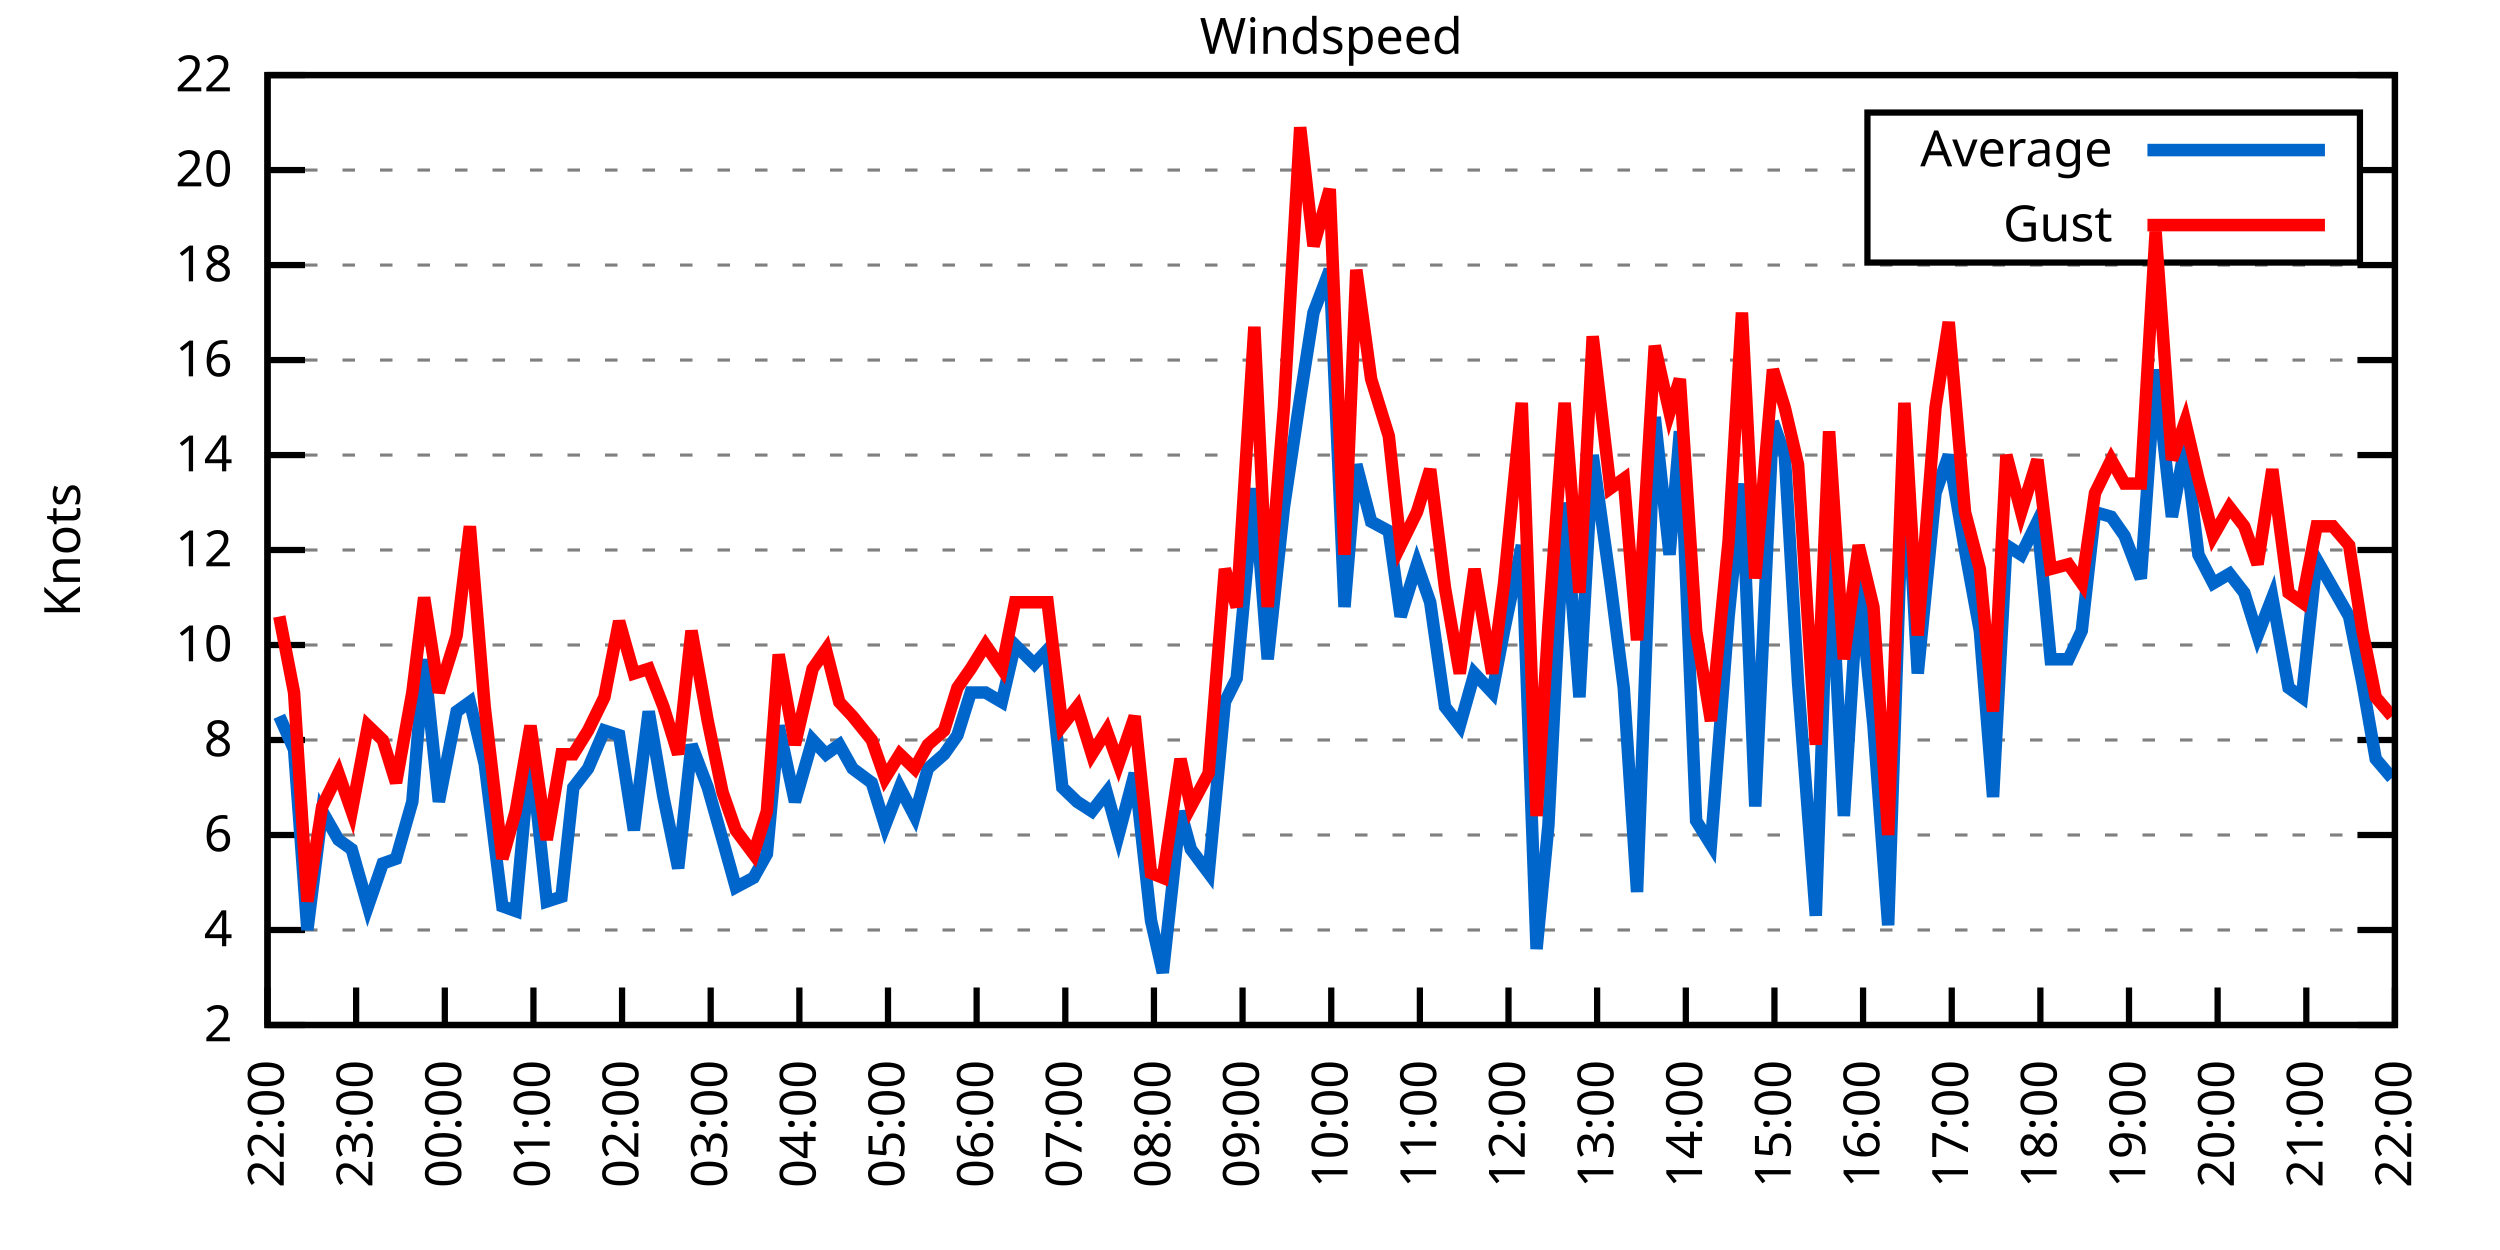
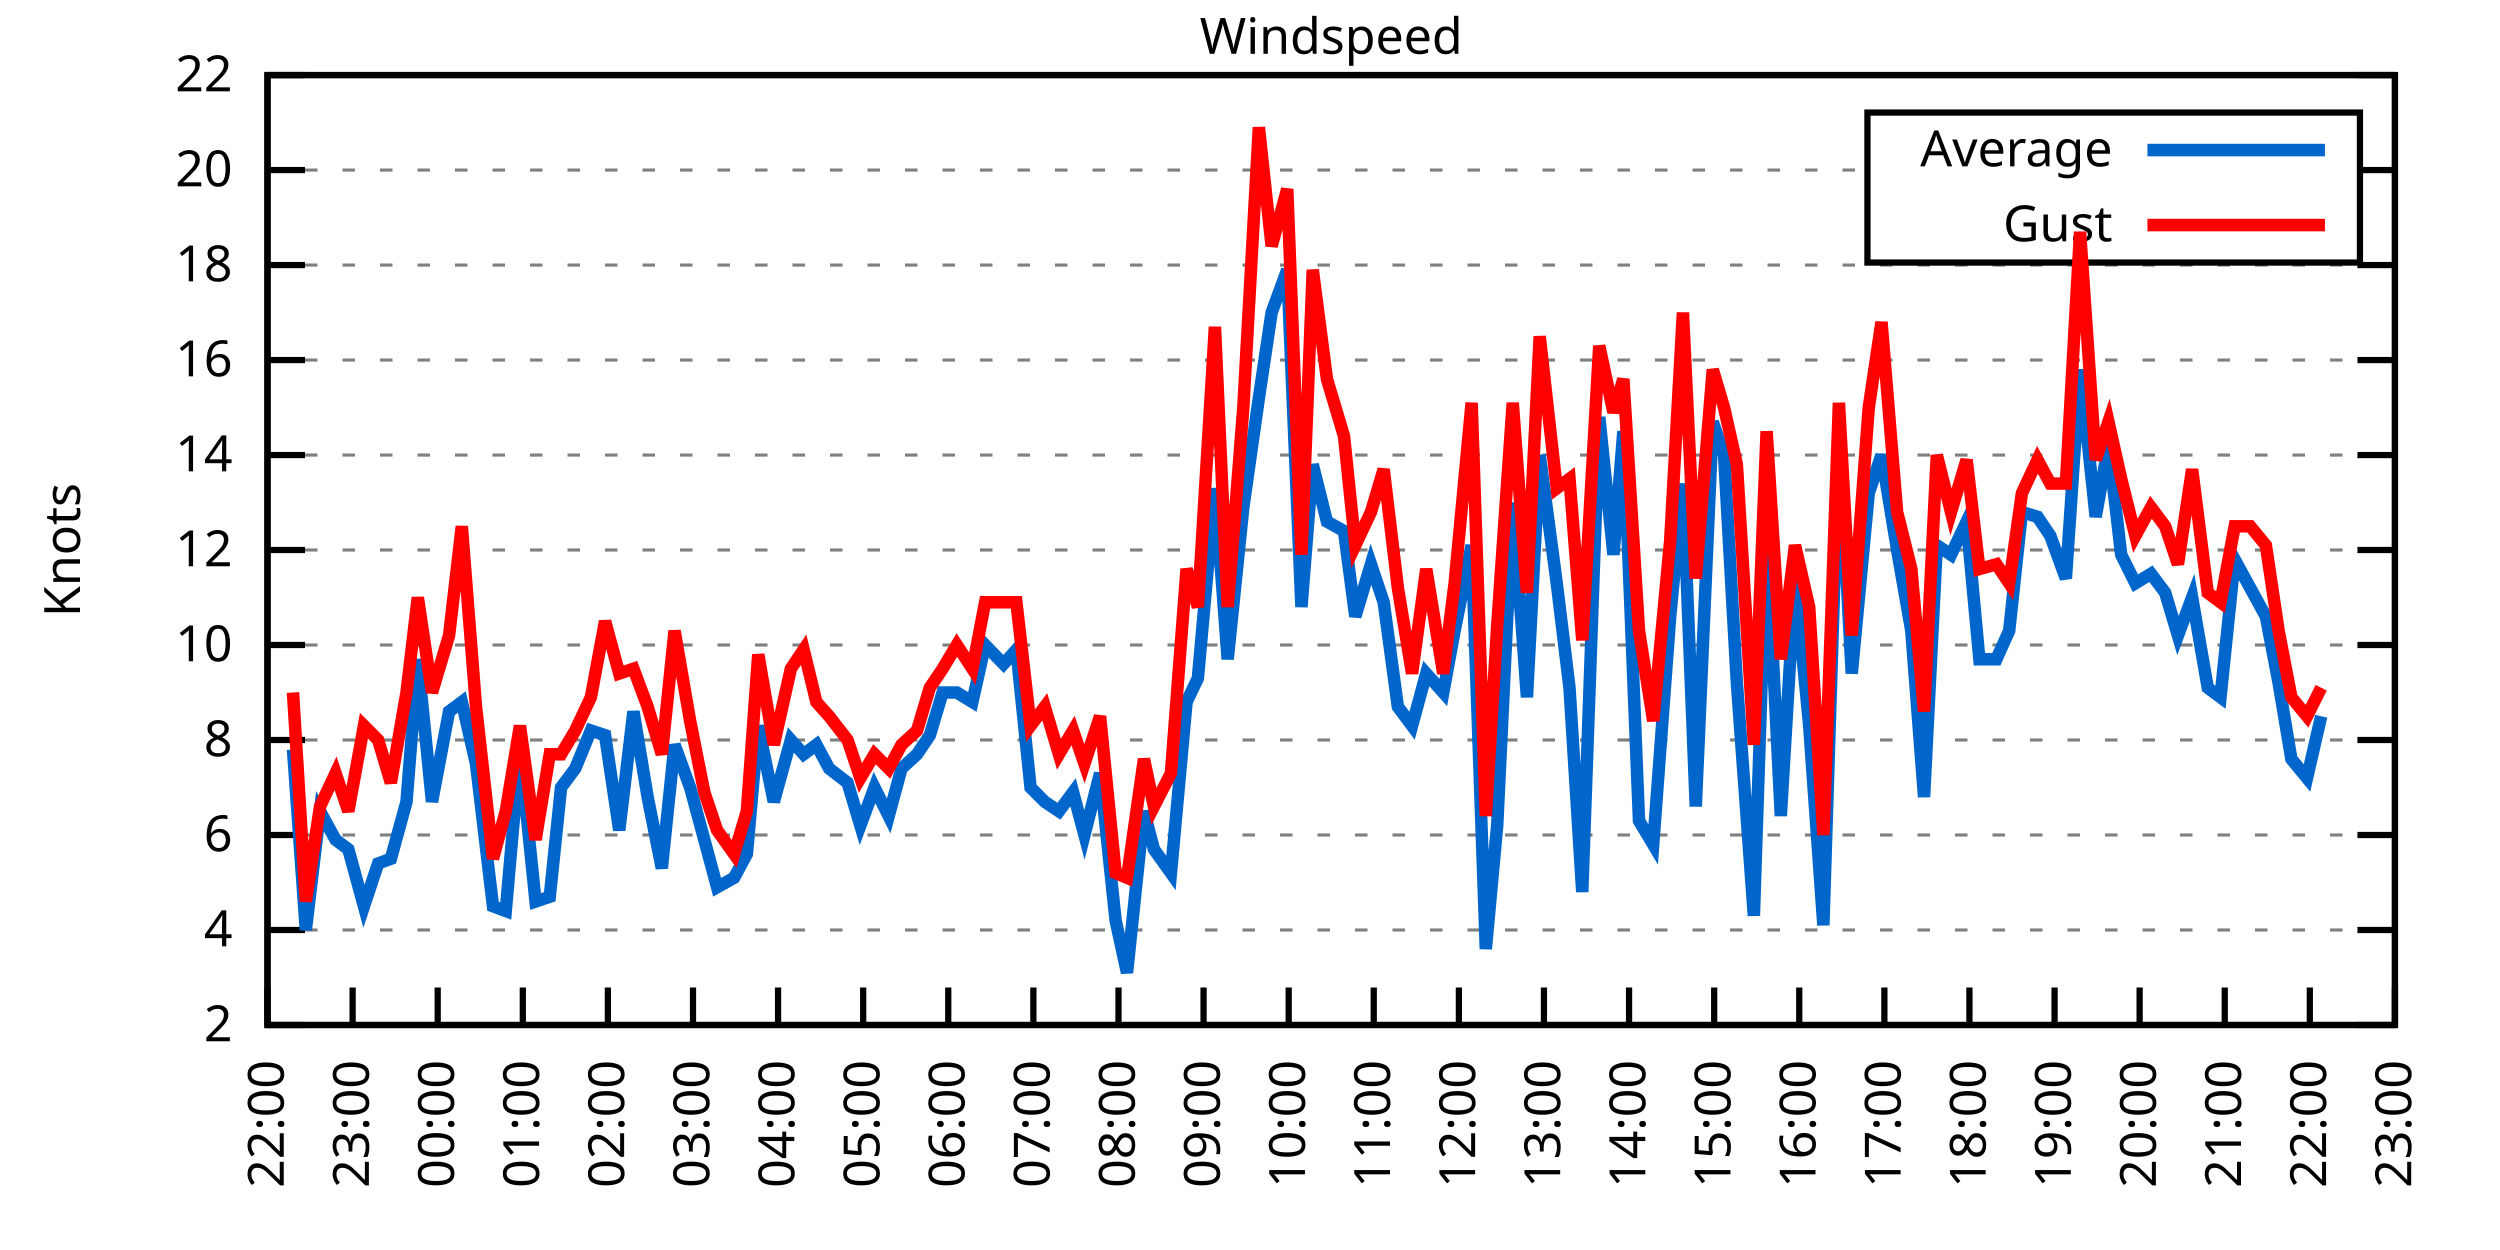
<svg xmlns="http://www.w3.org/2000/svg" xmlns:xlink="http://www.w3.org/1999/xlink" width="400" height="200" viewBox="0 0 400 200">
  <g id="gnuplot_canvas">
    <rect x="0" y="0" width="400" height="200" fill="none" />
    <defs>
      <circle id="gpDot" r="0.5" stroke-width="0.5" stroke="currentColor" />
      <path id="gpPt0" stroke-width="0.333" stroke="currentColor" d="M-1,0 h2 M0,-1 v2" />
      <path id="gpPt1" stroke-width="0.333" stroke="currentColor" d="M-1,-1 L1,1 M1,-1 L-1,1" />
      <path id="gpPt2" stroke-width="0.333" stroke="currentColor" d="M-1,0 L1,0 M0,-1 L0,1 M-1,-1 L1,1 M-1,1 L1,-1" />
      <rect id="gpPt3" stroke-width="0.333" stroke="currentColor" x="-1" y="-1" width="2" height="2" />
      <rect id="gpPt4" stroke-width="0.333" stroke="currentColor" fill="currentColor" x="-1" y="-1" width="2" height="2" />
      <circle id="gpPt5" stroke-width="0.333" stroke="currentColor" cx="0" cy="0" r="1" />
      <use xlink:href="#gpPt5" id="gpPt6" fill="currentColor" stroke="none" />
      <path id="gpPt7" stroke-width="0.333" stroke="currentColor" d="M0,-1.33 L-1.33,0.67 L1.33,0.67 z" />
      <use xlink:href="#gpPt7" id="gpPt8" fill="currentColor" stroke="none" />
      <use xlink:href="#gpPt7" id="gpPt9" stroke="currentColor" transform="rotate(180)" />
      <use xlink:href="#gpPt9" id="gpPt10" fill="currentColor" stroke="none" />
      <use xlink:href="#gpPt3" id="gpPt11" stroke="currentColor" transform="rotate(45)" />
      <use xlink:href="#gpPt11" id="gpPt12" fill="currentColor" stroke="none" />
      <path id="gpPt13" stroke-width="0.333" stroke="currentColor" d="M0,1.330 L1.265,0.411 L0.782,-1.067 L-0.782,-1.076 L-1.265,0.411 z" />
      <use xlink:href="#gpPt13" id="gpPt14" fill="currentColor" stroke="none" />
      <filter id="textbox" filterUnits="objectBoundingBox" x="0" y="0" height="1" width="1">
        <feFlood flood-color="white" flood-opacity="1" result="bgnd" />
        <feComposite in="SourceGraphic" in2="bgnd" operator="atop" />
      </filter>
      <filter id="greybox" filterUnits="objectBoundingBox" x="0" y="0" height="1" width="1">
        <feFlood flood-color="lightgrey" flood-opacity="1" result="grey" />
        <feComposite in="SourceGraphic" in2="grey" operator="atop" />
      </filter>
    </defs>
    <g fill="none" color="white" stroke="currentColor" stroke-width="1.00" stroke-linecap="butt" stroke-linejoin="miter">
</g>
    <g fill="none" color="black" stroke="currentColor" stroke-width="1.00" stroke-linecap="butt" stroke-linejoin="miter">
      <g stroke="none" shape-rendering="crispEdges">
        <polygon fill="rgb(255, 255, 255)" points="42.80,164.00 383.18,164.00 383.18,12.02 42.80,12.02 " />
      </g>
    </g>
    <g fill="none" color="black" stroke="currentColor" stroke-width="1.00" stroke-linecap="butt" stroke-linejoin="miter">
</g>
    <g fill="none" color="black" stroke="black" stroke-width="0.50" stroke-linecap="butt" stroke-linejoin="miter">
</g>
    <g fill="none" color="gray" stroke="currentColor" stroke-width="0.50" stroke-linecap="butt" stroke-linejoin="miter">
      <path stroke="gray" stroke-dasharray="2,4" class="gridline" d="M42.80,164.00 L383.19,164.00  " />
    </g>
    <g fill="none" color="gray" stroke="gray" stroke-width="1.00" stroke-linecap="butt" stroke-linejoin="miter">
</g>
    <g fill="none" color="black" stroke="currentColor" stroke-width="1.00" stroke-linecap="butt" stroke-linejoin="miter">
      <path stroke="black" d="M42.80,164.00 L48.80,164.00 M383.19,164.00 L377.19,164.00  " />
      <g transform="translate(37.20,166.60)" stroke="none" fill="black" font-family="Sans" font-size="8.00" text-anchor="end">
        <text>
          <tspan font-family="Sans"> 2</tspan>
        </text>
      </g>
    </g>
    <g fill="none" color="black" stroke="currentColor" stroke-width="1.00" stroke-linecap="butt" stroke-linejoin="miter">
</g>
    <g fill="none" color="black" stroke="black" stroke-width="0.50" stroke-linecap="butt" stroke-linejoin="miter">
</g>
    <g fill="none" color="gray" stroke="currentColor" stroke-width="0.50" stroke-linecap="butt" stroke-linejoin="miter">
      <path stroke="gray" stroke-dasharray="2,4" class="gridline" d="M42.80,148.80 L383.19,148.80  " />
    </g>
    <g fill="none" color="gray" stroke="gray" stroke-width="1.00" stroke-linecap="butt" stroke-linejoin="miter">
</g>
    <g fill="none" color="black" stroke="currentColor" stroke-width="1.00" stroke-linecap="butt" stroke-linejoin="miter">
      <path stroke="black" d="M42.80,148.80 L48.80,148.80 M383.19,148.80 L377.19,148.80  " />
      <g transform="translate(37.20,151.40)" stroke="none" fill="black" font-family="Sans" font-size="8.00" text-anchor="end">
        <text>
          <tspan font-family="Sans"> 4</tspan>
        </text>
      </g>
    </g>
    <g fill="none" color="black" stroke="currentColor" stroke-width="1.00" stroke-linecap="butt" stroke-linejoin="miter">
</g>
    <g fill="none" color="black" stroke="black" stroke-width="0.50" stroke-linecap="butt" stroke-linejoin="miter">
</g>
    <g fill="none" color="gray" stroke="currentColor" stroke-width="0.50" stroke-linecap="butt" stroke-linejoin="miter">
      <path stroke="gray" stroke-dasharray="2,4" class="gridline" d="M42.80,133.60 L383.19,133.60  " />
    </g>
    <g fill="none" color="gray" stroke="gray" stroke-width="1.00" stroke-linecap="butt" stroke-linejoin="miter">
</g>
    <g fill="none" color="black" stroke="currentColor" stroke-width="1.00" stroke-linecap="butt" stroke-linejoin="miter">
      <path stroke="black" d="M42.80,133.60 L48.80,133.60 M383.19,133.60 L377.19,133.60  " />
      <g transform="translate(37.20,136.20)" stroke="none" fill="black" font-family="Sans" font-size="8.00" text-anchor="end">
        <text>
          <tspan font-family="Sans"> 6</tspan>
        </text>
      </g>
    </g>
    <g fill="none" color="black" stroke="currentColor" stroke-width="1.00" stroke-linecap="butt" stroke-linejoin="miter">
</g>
    <g fill="none" color="black" stroke="black" stroke-width="0.50" stroke-linecap="butt" stroke-linejoin="miter">
</g>
    <g fill="none" color="gray" stroke="currentColor" stroke-width="0.50" stroke-linecap="butt" stroke-linejoin="miter">
      <path stroke="gray" stroke-dasharray="2,4" class="gridline" d="M42.80,118.40 L383.19,118.40  " />
    </g>
    <g fill="none" color="gray" stroke="gray" stroke-width="1.00" stroke-linecap="butt" stroke-linejoin="miter">
</g>
    <g fill="none" color="black" stroke="currentColor" stroke-width="1.00" stroke-linecap="butt" stroke-linejoin="miter">
      <path stroke="black" d="M42.80,118.40 L48.80,118.40 M383.19,118.40 L377.19,118.40  " />
      <g transform="translate(37.20,121.00)" stroke="none" fill="black" font-family="Sans" font-size="8.00" text-anchor="end">
        <text>
          <tspan font-family="Sans"> 8</tspan>
        </text>
      </g>
    </g>
    <g fill="none" color="black" stroke="currentColor" stroke-width="1.00" stroke-linecap="butt" stroke-linejoin="miter">
</g>
    <g fill="none" color="black" stroke="black" stroke-width="0.50" stroke-linecap="butt" stroke-linejoin="miter">
</g>
    <g fill="none" color="gray" stroke="currentColor" stroke-width="0.50" stroke-linecap="butt" stroke-linejoin="miter">
      <path stroke="gray" stroke-dasharray="2,4" class="gridline" d="M42.80,103.20 L383.19,103.20  " />
    </g>
    <g fill="none" color="gray" stroke="gray" stroke-width="1.00" stroke-linecap="butt" stroke-linejoin="miter">
</g>
    <g fill="none" color="black" stroke="currentColor" stroke-width="1.00" stroke-linecap="butt" stroke-linejoin="miter">
      <path stroke="black" d="M42.80,103.20 L48.80,103.20 M383.19,103.20 L377.19,103.20  " />
      <g transform="translate(37.20,105.80)" stroke="none" fill="black" font-family="Sans" font-size="8.00" text-anchor="end">
        <text>
          <tspan font-family="Sans"> 10</tspan>
        </text>
      </g>
    </g>
    <g fill="none" color="black" stroke="currentColor" stroke-width="1.00" stroke-linecap="butt" stroke-linejoin="miter">
</g>
    <g fill="none" color="black" stroke="black" stroke-width="0.50" stroke-linecap="butt" stroke-linejoin="miter">
</g>
    <g fill="none" color="gray" stroke="currentColor" stroke-width="0.50" stroke-linecap="butt" stroke-linejoin="miter">
      <path stroke="gray" stroke-dasharray="2,4" class="gridline" d="M42.80,88.00 L383.19,88.00  " />
    </g>
    <g fill="none" color="gray" stroke="gray" stroke-width="1.00" stroke-linecap="butt" stroke-linejoin="miter">
</g>
    <g fill="none" color="black" stroke="currentColor" stroke-width="1.00" stroke-linecap="butt" stroke-linejoin="miter">
      <path stroke="black" d="M42.80,88.00 L48.80,88.00 M383.19,88.00 L377.19,88.00  " />
      <g transform="translate(37.20,90.60)" stroke="none" fill="black" font-family="Sans" font-size="8.00" text-anchor="end">
        <text>
          <tspan font-family="Sans"> 12</tspan>
        </text>
      </g>
    </g>
    <g fill="none" color="black" stroke="currentColor" stroke-width="1.00" stroke-linecap="butt" stroke-linejoin="miter">
</g>
    <g fill="none" color="black" stroke="black" stroke-width="0.50" stroke-linecap="butt" stroke-linejoin="miter">
</g>
    <g fill="none" color="gray" stroke="currentColor" stroke-width="0.50" stroke-linecap="butt" stroke-linejoin="miter">
      <path stroke="gray" stroke-dasharray="2,4" class="gridline" d="M42.80,72.81 L383.19,72.81  " />
    </g>
    <g fill="none" color="gray" stroke="gray" stroke-width="1.00" stroke-linecap="butt" stroke-linejoin="miter">
</g>
    <g fill="none" color="black" stroke="currentColor" stroke-width="1.00" stroke-linecap="butt" stroke-linejoin="miter">
      <path stroke="black" d="M42.80,72.81 L48.80,72.81 M383.19,72.81 L377.19,72.81  " />
      <g transform="translate(37.20,75.41)" stroke="none" fill="black" font-family="Sans" font-size="8.00" text-anchor="end">
        <text>
          <tspan font-family="Sans"> 14</tspan>
        </text>
      </g>
    </g>
    <g fill="none" color="black" stroke="currentColor" stroke-width="1.00" stroke-linecap="butt" stroke-linejoin="miter">
</g>
    <g fill="none" color="black" stroke="black" stroke-width="0.50" stroke-linecap="butt" stroke-linejoin="miter">
</g>
    <g fill="none" color="gray" stroke="currentColor" stroke-width="0.50" stroke-linecap="butt" stroke-linejoin="miter">
      <path stroke="gray" stroke-dasharray="2,4" class="gridline" d="M42.80,57.61 L383.19,57.61  " />
    </g>
    <g fill="none" color="gray" stroke="gray" stroke-width="1.00" stroke-linecap="butt" stroke-linejoin="miter">
</g>
    <g fill="none" color="black" stroke="currentColor" stroke-width="1.00" stroke-linecap="butt" stroke-linejoin="miter">
      <path stroke="black" d="M42.80,57.61 L48.80,57.61 M383.19,57.61 L377.19,57.61  " />
      <g transform="translate(37.20,60.21)" stroke="none" fill="black" font-family="Sans" font-size="8.00" text-anchor="end">
        <text>
          <tspan font-family="Sans"> 16</tspan>
        </text>
      </g>
    </g>
    <g fill="none" color="black" stroke="currentColor" stroke-width="1.00" stroke-linecap="butt" stroke-linejoin="miter">
</g>
    <g fill="none" color="black" stroke="black" stroke-width="0.50" stroke-linecap="butt" stroke-linejoin="miter">
</g>
    <g fill="none" color="gray" stroke="currentColor" stroke-width="0.50" stroke-linecap="butt" stroke-linejoin="miter">
      <path stroke="gray" stroke-dasharray="2,4" class="gridline" d="M42.80,42.41 L383.19,42.41  " />
    </g>
    <g fill="none" color="gray" stroke="gray" stroke-width="1.00" stroke-linecap="butt" stroke-linejoin="miter">
</g>
    <g fill="none" color="black" stroke="currentColor" stroke-width="1.00" stroke-linecap="butt" stroke-linejoin="miter">
      <path stroke="black" d="M42.80,42.41 L48.80,42.41 M383.19,42.41 L377.19,42.41  " />
      <g transform="translate(37.20,45.01)" stroke="none" fill="black" font-family="Sans" font-size="8.00" text-anchor="end">
        <text>
          <tspan font-family="Sans"> 18</tspan>
        </text>
      </g>
    </g>
    <g fill="none" color="black" stroke="currentColor" stroke-width="1.00" stroke-linecap="butt" stroke-linejoin="miter">
</g>
    <g fill="none" color="black" stroke="black" stroke-width="0.50" stroke-linecap="butt" stroke-linejoin="miter">
</g>
    <g fill="none" color="gray" stroke="currentColor" stroke-width="0.50" stroke-linecap="butt" stroke-linejoin="miter">
      <path stroke="gray" stroke-dasharray="2,4" class="gridline" d="M42.80,27.21 L298.79,27.21 M377.59,27.21 L383.19,27.21  " />
    </g>
    <g fill="none" color="gray" stroke="gray" stroke-width="1.00" stroke-linecap="butt" stroke-linejoin="miter">
</g>
    <g fill="none" color="black" stroke="currentColor" stroke-width="1.00" stroke-linecap="butt" stroke-linejoin="miter">
      <path stroke="black" d="M42.80,27.21 L48.80,27.21 M383.19,27.21 L377.19,27.21  " />
      <g transform="translate(37.20,29.81)" stroke="none" fill="black" font-family="Sans" font-size="8.00" text-anchor="end">
        <text>
          <tspan font-family="Sans"> 20</tspan>
        </text>
      </g>
    </g>
    <g fill="none" color="black" stroke="currentColor" stroke-width="1.00" stroke-linecap="butt" stroke-linejoin="miter">
</g>
    <g fill="none" color="black" stroke="black" stroke-width="0.50" stroke-linecap="butt" stroke-linejoin="miter">
</g>
    <g fill="none" color="gray" stroke="currentColor" stroke-width="0.50" stroke-linecap="butt" stroke-linejoin="miter">
      <path stroke="gray" stroke-dasharray="2,4" class="gridline" d="M42.80,12.01 L383.19,12.01  " />
    </g>
    <g fill="none" color="gray" stroke="gray" stroke-width="1.00" stroke-linecap="butt" stroke-linejoin="miter">
</g>
    <g fill="none" color="black" stroke="currentColor" stroke-width="1.00" stroke-linecap="butt" stroke-linejoin="miter">
      <path stroke="black" d="M42.80,12.01 L48.80,12.01 M383.19,12.01 L377.19,12.01  " />
      <g transform="translate(37.20,14.61)" stroke="none" fill="black" font-family="Sans" font-size="8.00" text-anchor="end">
        <text>
          <tspan font-family="Sans"> 22</tspan>
        </text>
      </g>
    </g>
    <g fill="none" color="black" stroke="currentColor" stroke-width="1.00" stroke-linecap="butt" stroke-linejoin="miter">
      <path stroke="black" d="M42.80,164.00 L42.80,158.00  " />
      <g transform="translate(45.40,169.60) rotate(270.00)" stroke="none" fill="black" font-family="Sans" font-size="8.00" text-anchor="end">
        <text>
          <tspan font-family="Sans">22:00</tspan>
        </text>
      </g>
    </g>
    <g fill="none" color="black" stroke="currentColor" stroke-width="1.00" stroke-linecap="butt" stroke-linejoin="miter">
-       <path stroke="black" d="M56.98,164.00 L56.98,158.00  " />
-       <g transform="translate(59.58,169.60) rotate(270.00)" stroke="none" fill="black" font-family="Sans" font-size="8.00" text-anchor="end">
+       <path stroke="black" d="M56.42,164.00 L56.42,158.00  " />
+       <g transform="translate(59.02,169.60) rotate(270.00)" stroke="none" fill="black" font-family="Sans" font-size="8.00" text-anchor="end">
        <text>
          <tspan font-family="Sans">23:00</tspan>
        </text>
      </g>
    </g>
    <g fill="none" color="black" stroke="currentColor" stroke-width="1.00" stroke-linecap="butt" stroke-linejoin="miter">
-       <path stroke="black" d="M71.17,164.00 L71.17,158.00  " />
-       <g transform="translate(73.77,169.60) rotate(270.00)" stroke="none" fill="black" font-family="Sans" font-size="8.00" text-anchor="end">
+       <path stroke="black" d="M70.03,164.00 L70.03,158.00  " />
+       <g transform="translate(72.63,169.60) rotate(270.00)" stroke="none" fill="black" font-family="Sans" font-size="8.00" text-anchor="end">
        <text>
          <tspan font-family="Sans">00:00</tspan>
        </text>
      </g>
    </g>
    <g fill="none" color="black" stroke="currentColor" stroke-width="1.00" stroke-linecap="butt" stroke-linejoin="miter">
-       <path stroke="black" d="M85.35,164.00 L85.35,158.00  " />
-       <g transform="translate(87.95,169.60) rotate(270.00)" stroke="none" fill="black" font-family="Sans" font-size="8.00" text-anchor="end">
+       <path stroke="black" d="M83.65,164.00 L83.65,158.00  " />
+       <g transform="translate(86.25,169.60) rotate(270.00)" stroke="none" fill="black" font-family="Sans" font-size="8.00" text-anchor="end">
        <text>
          <tspan font-family="Sans">01:00</tspan>
        </text>
      </g>
    </g>
    <g fill="none" color="black" stroke="currentColor" stroke-width="1.00" stroke-linecap="butt" stroke-linejoin="miter">
-       <path stroke="black" d="M99.53,164.00 L99.53,158.00  " />
-       <g transform="translate(102.13,169.60) rotate(270.00)" stroke="none" fill="black" font-family="Sans" font-size="8.00" text-anchor="end">
+       <path stroke="black" d="M97.26,164.00 L97.26,158.00  " />
+       <g transform="translate(99.86,169.60) rotate(270.00)" stroke="none" fill="black" font-family="Sans" font-size="8.00" text-anchor="end">
        <text>
          <tspan font-family="Sans">02:00</tspan>
        </text>
      </g>
    </g>
    <g fill="none" color="black" stroke="currentColor" stroke-width="1.00" stroke-linecap="butt" stroke-linejoin="miter">
-       <path stroke="black" d="M113.71,164.00 L113.71,158.00  " />
-       <g transform="translate(116.31,169.60) rotate(270.00)" stroke="none" fill="black" font-family="Sans" font-size="8.00" text-anchor="end">
+       <path stroke="black" d="M110.88,164.00 L110.88,158.00  " />
+       <g transform="translate(113.48,169.60) rotate(270.00)" stroke="none" fill="black" font-family="Sans" font-size="8.00" text-anchor="end">
        <text>
          <tspan font-family="Sans">03:00</tspan>
        </text>
      </g>
    </g>
    <g fill="none" color="black" stroke="currentColor" stroke-width="1.00" stroke-linecap="butt" stroke-linejoin="miter">
-       <path stroke="black" d="M127.90,164.00 L127.90,158.00  " />
-       <g transform="translate(130.50,169.60) rotate(270.00)" stroke="none" fill="black" font-family="Sans" font-size="8.00" text-anchor="end">
+       <path stroke="black" d="M124.49,164.00 L124.49,158.00  " />
+       <g transform="translate(127.09,169.60) rotate(270.00)" stroke="none" fill="black" font-family="Sans" font-size="8.00" text-anchor="end">
        <text>
          <tspan font-family="Sans">04:00</tspan>
        </text>
      </g>
    </g>
    <g fill="none" color="black" stroke="currentColor" stroke-width="1.00" stroke-linecap="butt" stroke-linejoin="miter">
-       <path stroke="black" d="M142.08,164.00 L142.08,158.00  " />
-       <g transform="translate(144.68,169.60) rotate(270.00)" stroke="none" fill="black" font-family="Sans" font-size="8.00" text-anchor="end">
+       <path stroke="black" d="M138.11,164.00 L138.11,158.00  " />
+       <g transform="translate(140.71,169.60) rotate(270.00)" stroke="none" fill="black" font-family="Sans" font-size="8.00" text-anchor="end">
        <text>
          <tspan font-family="Sans">05:00</tspan>
        </text>
      </g>
    </g>
    <g fill="none" color="black" stroke="currentColor" stroke-width="1.00" stroke-linecap="butt" stroke-linejoin="miter">
-       <path stroke="black" d="M156.26,164.00 L156.26,158.00  " />
-       <g transform="translate(158.86,169.60) rotate(270.00)" stroke="none" fill="black" font-family="Sans" font-size="8.00" text-anchor="end">
+       <path stroke="black" d="M151.72,164.00 L151.72,158.00  " />
+       <g transform="translate(154.32,169.60) rotate(270.00)" stroke="none" fill="black" font-family="Sans" font-size="8.00" text-anchor="end">
        <text>
          <tspan font-family="Sans">06:00</tspan>
        </text>
      </g>
    </g>
    <g fill="none" color="black" stroke="currentColor" stroke-width="1.00" stroke-linecap="butt" stroke-linejoin="miter">
-       <path stroke="black" d="M170.45,164.00 L170.45,158.00  " />
-       <g transform="translate(173.05,169.60) rotate(270.00)" stroke="none" fill="black" font-family="Sans" font-size="8.00" text-anchor="end">
+       <path stroke="black" d="M165.34,164.00 L165.34,158.00  " />
+       <g transform="translate(167.94,169.60) rotate(270.00)" stroke="none" fill="black" font-family="Sans" font-size="8.00" text-anchor="end">
        <text>
          <tspan font-family="Sans">07:00</tspan>
        </text>
      </g>
    </g>
    <g fill="none" color="black" stroke="currentColor" stroke-width="1.00" stroke-linecap="butt" stroke-linejoin="miter">
-       <path stroke="black" d="M184.63,164.00 L184.63,158.00  " />
-       <g transform="translate(187.23,169.60) rotate(270.00)" stroke="none" fill="black" font-family="Sans" font-size="8.00" text-anchor="end">
+       <path stroke="black" d="M178.96,164.00 L178.96,158.00  " />
+       <g transform="translate(181.56,169.60) rotate(270.00)" stroke="none" fill="black" font-family="Sans" font-size="8.00" text-anchor="end">
        <text>
          <tspan font-family="Sans">08:00</tspan>
        </text>
      </g>
    </g>
    <g fill="none" color="black" stroke="currentColor" stroke-width="1.00" stroke-linecap="butt" stroke-linejoin="miter">
-       <path stroke="black" d="M198.81,164.00 L198.81,158.00  " />
-       <g transform="translate(201.41,169.60) rotate(270.00)" stroke="none" fill="black" font-family="Sans" font-size="8.00" text-anchor="end">
+       <path stroke="black" d="M192.57,164.00 L192.57,158.00  " />
+       <g transform="translate(195.17,169.60) rotate(270.00)" stroke="none" fill="black" font-family="Sans" font-size="8.00" text-anchor="end">
        <text>
          <tspan font-family="Sans">09:00</tspan>
        </text>
      </g>
    </g>
    <g fill="none" color="black" stroke="currentColor" stroke-width="1.00" stroke-linecap="butt" stroke-linejoin="miter">
-       <path stroke="black" d="M213.00,164.00 L213.00,158.00  " />
-       <g transform="translate(215.60,169.60) rotate(270.00)" stroke="none" fill="black" font-family="Sans" font-size="8.00" text-anchor="end">
+       <path stroke="black" d="M206.19,164.00 L206.19,158.00  " />
+       <g transform="translate(208.79,169.60) rotate(270.00)" stroke="none" fill="black" font-family="Sans" font-size="8.00" text-anchor="end">
        <text>
          <tspan font-family="Sans">10:00</tspan>
        </text>
      </g>
    </g>
    <g fill="none" color="black" stroke="currentColor" stroke-width="1.00" stroke-linecap="butt" stroke-linejoin="miter">
-       <path stroke="black" d="M227.18,164.00 L227.18,158.00  " />
-       <g transform="translate(229.78,169.60) rotate(270.00)" stroke="none" fill="black" font-family="Sans" font-size="8.00" text-anchor="end">
+       <path stroke="black" d="M219.80,164.00 L219.80,158.00  " />
+       <g transform="translate(222.40,169.60) rotate(270.00)" stroke="none" fill="black" font-family="Sans" font-size="8.00" text-anchor="end">
        <text>
          <tspan font-family="Sans">11:00</tspan>
        </text>
      </g>
    </g>
    <g fill="none" color="black" stroke="currentColor" stroke-width="1.00" stroke-linecap="butt" stroke-linejoin="miter">
-       <path stroke="black" d="M241.36,164.00 L241.36,158.00  " />
-       <g transform="translate(243.96,169.60) rotate(270.00)" stroke="none" fill="black" font-family="Sans" font-size="8.00" text-anchor="end">
+       <path stroke="black" d="M233.42,164.00 L233.42,158.00  " />
+       <g transform="translate(236.02,169.60) rotate(270.00)" stroke="none" fill="black" font-family="Sans" font-size="8.00" text-anchor="end">
        <text>
          <tspan font-family="Sans">12:00</tspan>
        </text>
      </g>
    </g>
    <g fill="none" color="black" stroke="currentColor" stroke-width="1.00" stroke-linecap="butt" stroke-linejoin="miter">
-       <path stroke="black" d="M255.54,164.00 L255.54,158.00  " />
-       <g transform="translate(258.14,169.60) rotate(270.00)" stroke="none" fill="black" font-family="Sans" font-size="8.00" text-anchor="end">
+       <path stroke="black" d="M247.03,164.00 L247.03,158.00  " />
+       <g transform="translate(249.63,169.60) rotate(270.00)" stroke="none" fill="black" font-family="Sans" font-size="8.00" text-anchor="end">
        <text>
          <tspan font-family="Sans">13:00</tspan>
        </text>
      </g>
    </g>
    <g fill="none" color="black" stroke="currentColor" stroke-width="1.00" stroke-linecap="butt" stroke-linejoin="miter">
-       <path stroke="black" d="M269.73,164.00 L269.73,158.00  " />
-       <g transform="translate(272.33,169.60) rotate(270.00)" stroke="none" fill="black" font-family="Sans" font-size="8.00" text-anchor="end">
+       <path stroke="black" d="M260.65,164.00 L260.65,158.00  " />
+       <g transform="translate(263.25,169.60) rotate(270.00)" stroke="none" fill="black" font-family="Sans" font-size="8.00" text-anchor="end">
        <text>
          <tspan font-family="Sans">14:00</tspan>
        </text>
      </g>
    </g>
    <g fill="none" color="black" stroke="currentColor" stroke-width="1.00" stroke-linecap="butt" stroke-linejoin="miter">
-       <path stroke="black" d="M283.91,164.00 L283.91,158.00  " />
-       <g transform="translate(286.51,169.60) rotate(270.00)" stroke="none" fill="black" font-family="Sans" font-size="8.00" text-anchor="end">
+       <path stroke="black" d="M274.27,164.00 L274.27,158.00  " />
+       <g transform="translate(276.87,169.60) rotate(270.00)" stroke="none" fill="black" font-family="Sans" font-size="8.00" text-anchor="end">
        <text>
          <tspan font-family="Sans">15:00</tspan>
        </text>
      </g>
    </g>
    <g fill="none" color="black" stroke="currentColor" stroke-width="1.00" stroke-linecap="butt" stroke-linejoin="miter">
-       <path stroke="black" d="M298.09,164.00 L298.09,158.00  " />
-       <g transform="translate(300.69,169.60) rotate(270.00)" stroke="none" fill="black" font-family="Sans" font-size="8.00" text-anchor="end">
+       <path stroke="black" d="M287.88,164.00 L287.88,158.00  " />
+       <g transform="translate(290.48,169.60) rotate(270.00)" stroke="none" fill="black" font-family="Sans" font-size="8.00" text-anchor="end">
        <text>
          <tspan font-family="Sans">16:00</tspan>
        </text>
      </g>
    </g>
    <g fill="none" color="black" stroke="currentColor" stroke-width="1.00" stroke-linecap="butt" stroke-linejoin="miter">
-       <path stroke="black" d="M312.28,164.00 L312.28,158.00  " />
-       <g transform="translate(314.88,169.60) rotate(270.00)" stroke="none" fill="black" font-family="Sans" font-size="8.00" text-anchor="end">
+       <path stroke="black" d="M301.50,164.00 L301.50,158.00  " />
+       <g transform="translate(304.10,169.60) rotate(270.00)" stroke="none" fill="black" font-family="Sans" font-size="8.00" text-anchor="end">
        <text>
          <tspan font-family="Sans">17:00</tspan>
        </text>
      </g>
    </g>
    <g fill="none" color="black" stroke="currentColor" stroke-width="1.00" stroke-linecap="butt" stroke-linejoin="miter">
-       <path stroke="black" d="M326.46,164.00 L326.46,158.00  " />
-       <g transform="translate(329.06,169.60) rotate(270.00)" stroke="none" fill="black" font-family="Sans" font-size="8.00" text-anchor="end">
+       <path stroke="black" d="M315.11,164.00 L315.11,158.00  " />
+       <g transform="translate(317.71,169.60) rotate(270.00)" stroke="none" fill="black" font-family="Sans" font-size="8.00" text-anchor="end">
        <text>
          <tspan font-family="Sans">18:00</tspan>
        </text>
      </g>
    </g>
    <g fill="none" color="black" stroke="currentColor" stroke-width="1.00" stroke-linecap="butt" stroke-linejoin="miter">
-       <path stroke="black" d="M340.64,164.00 L340.64,158.00  " />
-       <g transform="translate(343.24,169.60) rotate(270.00)" stroke="none" fill="black" font-family="Sans" font-size="8.00" text-anchor="end">
+       <path stroke="black" d="M328.73,164.00 L328.73,158.00  " />
+       <g transform="translate(331.33,169.60) rotate(270.00)" stroke="none" fill="black" font-family="Sans" font-size="8.00" text-anchor="end">
        <text>
          <tspan font-family="Sans">19:00</tspan>
        </text>
      </g>
    </g>
    <g fill="none" color="black" stroke="currentColor" stroke-width="1.00" stroke-linecap="butt" stroke-linejoin="miter">
-       <path stroke="black" d="M354.82,164.00 L354.82,158.00  " />
-       <g transform="translate(357.42,169.60) rotate(270.00)" stroke="none" fill="black" font-family="Sans" font-size="8.00" text-anchor="end">
+       <path stroke="black" d="M342.34,164.00 L342.34,158.00  " />
+       <g transform="translate(344.94,169.60) rotate(270.00)" stroke="none" fill="black" font-family="Sans" font-size="8.00" text-anchor="end">
        <text>
          <tspan font-family="Sans">20:00</tspan>
        </text>
      </g>
    </g>
    <g fill="none" color="black" stroke="currentColor" stroke-width="1.00" stroke-linecap="butt" stroke-linejoin="miter">
-       <path stroke="black" d="M369.01,164.00 L369.01,158.00  " />
-       <g transform="translate(371.61,169.60) rotate(270.00)" stroke="none" fill="black" font-family="Sans" font-size="8.00" text-anchor="end">
+       <path stroke="black" d="M355.96,164.00 L355.96,158.00  " />
+       <g transform="translate(358.56,169.60) rotate(270.00)" stroke="none" fill="black" font-family="Sans" font-size="8.00" text-anchor="end">
        <text>
          <tspan font-family="Sans">21:00</tspan>
+         </text>
+       </g>
+     </g>
+     <g fill="none" color="black" stroke="currentColor" stroke-width="1.00" stroke-linecap="butt" stroke-linejoin="miter">
+       <path stroke="black" d="M369.57,164.00 L369.57,158.00  " />
+       <g transform="translate(372.17,169.60) rotate(270.00)" stroke="none" fill="black" font-family="Sans" font-size="8.00" text-anchor="end">
+         <text>
+           <tspan font-family="Sans">22:00</tspan>
        </text>
      </g>
    </g>
    <g fill="none" color="black" stroke="currentColor" stroke-width="1.00" stroke-linecap="butt" stroke-linejoin="miter">
      <path stroke="black" d="M383.19,164.00 L383.19,158.00  " />
      <g transform="translate(385.79,169.60) rotate(270.00)" stroke="none" fill="black" font-family="Sans" font-size="8.00" text-anchor="end">
        <text>
-           <tspan font-family="Sans">22:00</tspan>
+           <tspan font-family="Sans">23:00</tspan>
        </text>
      </g>
    </g>
    <g fill="none" color="black" stroke="currentColor" stroke-width="1.00" stroke-linecap="butt" stroke-linejoin="miter">
</g>
    <g fill="none" color="black" stroke="currentColor" stroke-width="1.00" stroke-linecap="butt" stroke-linejoin="miter">
      <path stroke="black" d="M42.80,12.01 L42.80,164.00 L383.19,164.00 L383.19,12.01 L42.80,12.01 Z  " />
    </g>
    <g fill="none" color="black" stroke="currentColor" stroke-width="1.00" stroke-linecap="butt" stroke-linejoin="miter">
</g>
    <g fill="none" color="black" stroke="currentColor" stroke-width="1.00" stroke-linecap="butt" stroke-linejoin="miter">
      <path stroke="black" d="M298.79,42.01 L298.79,18.01 L377.59,18.01 L377.59,42.01 L298.79,42.01 Z  " />
    </g>
    <g id="Windspeed_plot_1">
      <g fill="none" color="white" stroke="black" stroke-width="2.00" stroke-linecap="butt" stroke-linejoin="miter">
</g>
      <g fill="none" color="black" stroke="currentColor" stroke-width="2.00" stroke-linecap="butt" stroke-linejoin="miter">
        <g transform="translate(337.99,26.61)" stroke="none" fill="black" font-family="Sans" font-size="8.00" text-anchor="end">
          <text>
            <tspan font-family="Sans">Average</tspan>
          </text>
        </g>
      </g>
      <g fill="none" color="black" stroke="currentColor" stroke-width="2.00" stroke-linecap="butt" stroke-linejoin="miter">
-         <path stroke="rgb(  0, 102, 204)" d="M343.59,24.01 L371.99,24.01 M44.69,114.60 L47.05,119.92 L49.18,148.80 L51.55,129.80 L54.15,134.36 L56.27,135.88   L58.87,145.00 L61.24,138.16 L63.37,137.40 L65.97,128.28 L67.86,105.48 L70.22,128.28 L73.06,113.84 L75.18,112.32   L77.55,122.20 L80.38,145.00 L82.51,145.76 L84.88,119.92 L87.48,144.24 L89.84,143.48 L91.73,126.00 L94.09,122.96   L96.70,116.88 L99.06,117.64 L101.42,132.84 L103.79,113.84 L106.15,127.52 L108.51,138.92 L110.64,119.16 L113.24,126.00   L115.61,134.36 L117.73,141.96 L120.57,140.44 L122.70,136.64 L124.59,116.12 L127.19,128.28 L130.02,118.40 L132.15,120.68   L134.28,119.16 L136.41,122.96 L139.48,125.24 L141.61,132.08 L143.97,126.00 L146.34,130.56 L148.46,122.96 L151.06,120.68   L153.19,117.64 L155.32,110.80 L157.68,110.80 L160.28,112.32 L162.41,103.20 L165.48,106.24 L167.61,103.96 L169.97,126.00   L172.34,128.28 L174.70,129.80 L177.06,126.76 L178.96,133.60 L181.56,123.72 L184.16,147.28 L186.05,155.64 L188.88,129.80   L190.54,135.88 L193.38,139.68 L195.98,112.32 L197.87,108.52 L200.70,78.13 L202.83,105.48 L205.43,81.17 L208.03,63.69   L210.16,50.01 L212.76,43.17 L215.12,97.12 L217.01,74.33 L219.38,83.45 L222.21,84.97 L224.10,98.64 L226.71,90.28   L228.83,96.36 L231.20,113.08 L233.56,116.12 L235.92,107.76 L238.76,110.80 L240.65,100.92 L243.49,87.25 L245.85,151.84   L247.74,132.08 L250.34,80.41 L252.71,111.56 L254.83,72.81 L257.67,93.32 L259.80,110.04 L261.93,142.72 L264.76,66.73   L267.13,88.76 L268.78,69.01 L271.38,131.32 L273.75,135.12 L276.58,98.64 L278.71,77.37 L280.84,129.04 L283.67,67.49   L285.56,72.81 L287.69,109.28 L290.53,146.52 L292.66,84.97 L295.02,130.56 L297.38,92.56 L299.75,116.12 L302.11,148.04   L304.71,69.77 L306.84,107.76 L309.68,78.89 L311.80,72.81 L314.40,88.00 L316.77,100.92 L318.89,127.52 L321.02,87.25   L323.39,88.76 L325.99,83.45 L328.11,105.48 L330.95,105.48 L333.08,100.92 L335.20,81.93 L337.80,82.69 L339.93,85.73   L342.53,92.56 L344.90,59.13 L347.50,82.69 L349.62,71.29 L351.75,88.76 L354.12,93.32 L356.72,91.80 L359.08,94.84   L361.21,101.68 L363.57,95.60 L366.17,110.04 L368.30,111.56 L370.66,89.52 L373.26,94.08 L375.86,98.64 L377.99,109.28   L380.12,121.44 L382.72,124.48  " />
+         <path stroke="rgb(  0, 102, 204)" d="M343.59,24.01 L371.99,24.01 M46.88,119.92 L48.93,148.80 L51.20,129.80 L53.69,134.36 L55.73,135.88 L58.23,145.00   L60.50,138.16 L62.54,137.40 L65.04,128.28 L66.85,105.48 L69.12,128.28 L71.85,113.84 L73.89,112.32 L76.16,122.20   L78.88,145.00 L80.92,145.76 L83.19,119.92 L85.69,144.24 L87.96,143.48 L89.77,126.00 L92.04,122.96 L94.54,116.88   L96.81,117.64 L99.08,132.84 L101.35,113.84 L103.62,127.52 L105.89,138.92 L107.93,119.16 L110.42,126.00 L112.69,134.36   L114.74,141.96 L117.46,140.44 L119.50,136.64 L121.32,116.12 L123.81,128.28 L126.54,118.40 L128.58,120.68 L130.62,119.16   L132.66,122.96 L135.61,125.24 L137.66,132.08 L139.92,126.00 L142.19,130.56 L144.24,122.96 L146.73,120.68 L148.77,117.64   L150.82,110.80 L153.09,110.80 L155.58,112.32 L157.62,103.20 L160.57,106.24 L162.62,103.96 L164.89,126.00 L167.16,128.28   L169.43,129.80 L171.69,126.76 L173.51,133.60 L176.01,123.72 L178.50,147.28 L180.32,155.64 L183.04,129.80 L184.63,135.88   L187.35,139.68 L189.85,112.32 L191.66,108.52 L194.39,78.13 L196.43,105.48 L198.93,81.17 L201.42,63.69 L203.46,50.01   L205.96,43.17 L208.23,97.12 L210.04,74.33 L212.31,83.45 L215.04,84.97 L216.85,98.64 L219.35,90.28 L221.39,96.36   L223.66,113.08 L225.93,116.12 L228.20,107.76 L230.92,110.80 L232.74,100.92 L235.46,87.25 L237.73,151.84 L239.55,132.08   L242.04,80.41 L244.31,111.56 L246.35,72.81 L249.08,93.32 L251.12,110.04 L253.16,142.72 L255.88,66.73 L258.15,88.76   L259.74,69.01 L262.24,131.32 L264.51,135.12 L267.23,98.64 L269.27,77.37 L271.32,129.04 L274.04,67.49 L275.85,72.81   L277.90,109.28 L280.62,146.52 L282.66,84.97 L284.93,130.56 L287.20,92.56 L289.47,116.12 L291.74,148.04 L294.23,69.77   L296.28,107.76 L299.00,78.89 L301.04,72.81 L303.54,88.00 L305.81,100.92 L307.85,127.52 L309.89,87.25 L312.16,88.76   L314.66,83.45 L316.70,105.48 L319.42,105.48 L321.47,100.92 L323.51,81.93 L326.00,82.69 L328.05,85.73 L330.54,92.56   L332.81,59.13 L335.31,82.69 L337.35,71.29 L339.39,88.76 L341.66,93.32 L344.16,91.80 L346.43,94.84 L348.47,101.68   L350.74,95.60 L353.24,110.04 L355.28,111.56 L357.55,89.52 L360.04,94.08 L362.54,98.64 L364.58,109.28 L366.62,121.44   L369.12,124.48 L371.39,114.60  " />
      </g>
    </g>
    <g id="Windspeed_plot_2">
      <g fill="none" color="black" stroke="currentColor" stroke-width="2.00" stroke-linecap="butt" stroke-linejoin="miter">
        <g transform="translate(337.99,38.61)" stroke="none" fill="black" font-family="Sans" font-size="8.00" text-anchor="end">
          <text>
            <tspan font-family="Sans">Gust</tspan>
          </text>
        </g>
      </g>
      <g fill="none" color="black" stroke="currentColor" stroke-width="2.00" stroke-linecap="butt" stroke-linejoin="miter">
-         <path stroke="rgb(255,   0,   0)" d="M343.59,36.01 L371.99,36.01 M44.69,98.64 L47.05,110.80 L49.18,144.24 L51.55,129.04 L54.15,123.72 L56.27,129.80   L58.87,116.12 L61.24,118.40 L63.37,125.24 L65.97,110.80 L67.86,95.60 L70.22,110.80 L73.06,101.68 L75.18,84.21   L77.55,113.08 L80.38,137.40 L82.51,129.80 L84.88,116.12 L87.48,134.36 L89.84,120.68 L91.73,120.68 L94.09,116.88   L96.70,111.56 L99.06,99.40 L101.42,107.76 L103.79,107.00 L106.15,113.08 L108.51,120.68 L110.64,100.92 L113.24,115.36   L115.61,126.76 L117.73,132.84 L120.57,136.64 L122.70,129.80 L124.59,104.72 L127.19,119.16 L130.02,107.00 L132.15,103.96   L134.28,112.32 L136.41,114.60 L139.48,118.40 L141.61,124.48 L143.97,120.68 L146.34,122.96 L148.46,119.16 L151.06,116.88   L153.19,110.04 L155.32,107.00 L157.68,103.20 L160.28,107.00 L162.41,96.36 L165.48,96.36 L167.61,96.36 L169.97,116.12   L172.34,113.08 L174.70,120.68 L177.06,116.88 L178.96,122.20 L181.56,114.60 L184.16,139.68 L186.05,140.44 L188.88,121.44   L190.54,129.04 L193.38,123.72 L195.98,91.04 L197.87,97.12 L200.70,52.29 L202.83,97.12 L205.43,65.21 L208.03,20.37   L210.16,39.37 L212.76,30.25 L215.12,88.76 L217.01,43.17 L219.38,60.65 L222.21,69.77 L224.10,87.25 L226.71,81.93   L228.83,75.09 L231.20,94.08 L233.56,107.76 L235.92,91.04 L238.76,107.76 L240.65,93.32 L243.49,64.45 L245.85,130.56   L247.74,100.16 L250.34,64.45 L252.71,94.84 L254.83,53.81 L257.67,78.13 L259.80,76.61 L261.93,102.44 L264.76,55.33   L267.13,65.97 L268.78,60.65 L271.38,100.92 L273.75,115.36 L276.58,86.49 L278.71,50.01 L280.84,92.56 L283.67,59.13   L285.56,65.21 L287.69,74.33 L290.53,119.16 L292.66,69.01 L295.02,105.48 L297.38,87.25 L299.75,97.12 L302.11,133.60   L304.71,64.45 L306.84,101.68 L309.68,65.21 L311.80,51.53 L314.40,81.93 L316.77,91.04 L318.89,113.84 L321.02,72.81   L323.39,81.93 L325.99,73.57 L328.11,91.04 L330.95,90.28 L333.08,93.32 L335.20,78.89 L337.80,73.57 L339.93,77.37   L342.53,77.37 L344.90,37.09 L347.50,73.57 L349.62,67.49 L351.75,76.61 L354.12,85.73 L356.72,81.17 L359.08,84.21   L361.21,90.28 L363.57,75.09 L366.17,94.84 L368.30,96.36 L370.66,84.21 L373.26,84.21 L375.86,87.25 L377.99,100.92   L380.12,111.56 L382.72,114.60  " />
+         <path stroke="rgb(255,   0,   0)" d="M343.59,36.01 L371.99,36.01 M46.88,110.80 L48.93,144.24 L51.20,129.04 L53.69,123.72 L55.73,129.80 L58.23,116.12   L60.50,118.40 L62.54,125.24 L65.04,110.80 L66.85,95.60 L69.12,110.80 L71.85,101.68 L73.89,84.21 L76.16,113.08   L78.88,137.40 L80.92,129.80 L83.19,116.12 L85.69,134.36 L87.96,120.68 L89.77,120.68 L92.04,116.88 L94.54,111.56   L96.81,99.40 L99.08,107.76 L101.35,107.00 L103.62,113.08 L105.89,120.68 L107.93,100.92 L110.42,115.36 L112.69,126.76   L114.74,132.84 L117.46,136.64 L119.50,129.80 L121.32,104.72 L123.81,119.16 L126.54,107.00 L128.58,103.96 L130.62,112.32   L132.66,114.60 L135.61,118.40 L137.66,124.48 L139.92,120.68 L142.19,122.96 L144.24,119.16 L146.73,116.88 L148.77,110.04   L150.82,107.00 L153.09,103.20 L155.58,107.00 L157.62,96.36 L160.57,96.36 L162.62,96.36 L164.89,116.12 L167.16,113.08   L169.43,120.68 L171.69,116.88 L173.51,122.20 L176.01,114.60 L178.50,139.68 L180.32,140.44 L183.04,121.44 L184.63,129.04   L187.35,123.72 L189.85,91.04 L191.66,97.12 L194.39,52.29 L196.43,97.12 L198.93,65.21 L201.42,20.37 L203.46,39.37   L205.96,30.25 L208.23,88.76 L210.04,43.17 L212.31,60.65 L215.04,69.77 L216.85,87.25 L219.35,81.93 L221.39,75.09   L223.66,94.08 L225.93,107.76 L228.20,91.04 L230.92,107.76 L232.74,93.32 L235.46,64.45 L237.73,130.56 L239.55,100.16   L242.04,64.45 L244.31,94.84 L246.35,53.81 L249.08,78.13 L251.12,76.61 L253.16,102.44 L255.88,55.33 L258.15,65.97   L259.74,60.65 L262.24,100.92 L264.51,115.36 L267.23,86.49 L269.27,50.01 L271.32,92.56 L274.04,59.13 L275.85,65.21   L277.90,74.33 L280.62,119.16 L282.66,69.01 L284.93,105.48 L287.20,87.25 L289.47,97.12 L291.74,133.60 L294.23,64.45   L296.28,101.68 L299.00,65.21 L301.04,51.53 L303.54,81.93 L305.81,91.04 L307.85,113.84 L309.89,72.81 L312.16,81.93   L314.66,73.57 L316.70,91.04 L319.42,90.28 L321.47,93.32 L323.51,78.89 L326.00,73.57 L328.05,77.37 L330.54,77.37   L332.81,37.09 L335.31,73.57 L337.35,67.49 L339.39,76.61 L341.66,85.73 L344.16,81.17 L346.43,84.21 L348.47,90.28   L350.74,75.09 L353.24,94.84 L355.28,96.36 L357.55,84.21 L360.04,84.21 L362.54,87.25 L364.58,100.92 L366.62,111.56   L369.12,114.60 L371.39,110.04  " />
      </g>
    </g>
    <g fill="none" color="black" stroke="currentColor" stroke-width="2.00" stroke-linecap="butt" stroke-linejoin="miter">
</g>
    <g fill="none" color="black" stroke="black" stroke-width="1.00" stroke-linecap="butt" stroke-linejoin="miter">
</g>
    <g fill="none" color="black" stroke="currentColor" stroke-width="1.00" stroke-linecap="butt" stroke-linejoin="miter">
      <path stroke="black" d="M42.80,12.01 L42.80,164.00 L383.19,164.00 L383.19,12.01 L42.80,12.01 Z  " />
      <g transform="translate(12.80,88.01) rotate(270.00)" stroke="none" fill="black" font-family="Sans" font-size="8.00" text-anchor="middle">
        <text>
          <tspan font-family="Sans">Knots</tspan>
        </text>
      </g>
    </g>
    <g fill="none" color="black" stroke="currentColor" stroke-width="1.00" stroke-linecap="butt" stroke-linejoin="miter">
</g>
    <g fill="none" color="black" stroke="currentColor" stroke-width="1.00" stroke-linecap="butt" stroke-linejoin="miter">
      <g transform="translate(212.99,8.61)" stroke="none" fill="black" font-family="Sans" font-size="8.00" text-anchor="middle">
        <text>
          <tspan font-family="Sans">Windspeed</tspan>
        </text>
      </g>
    </g>
    <g fill="none" color="black" stroke="currentColor" stroke-width="1.00" stroke-linecap="butt" stroke-linejoin="miter">
</g>
  </g>
</svg>
